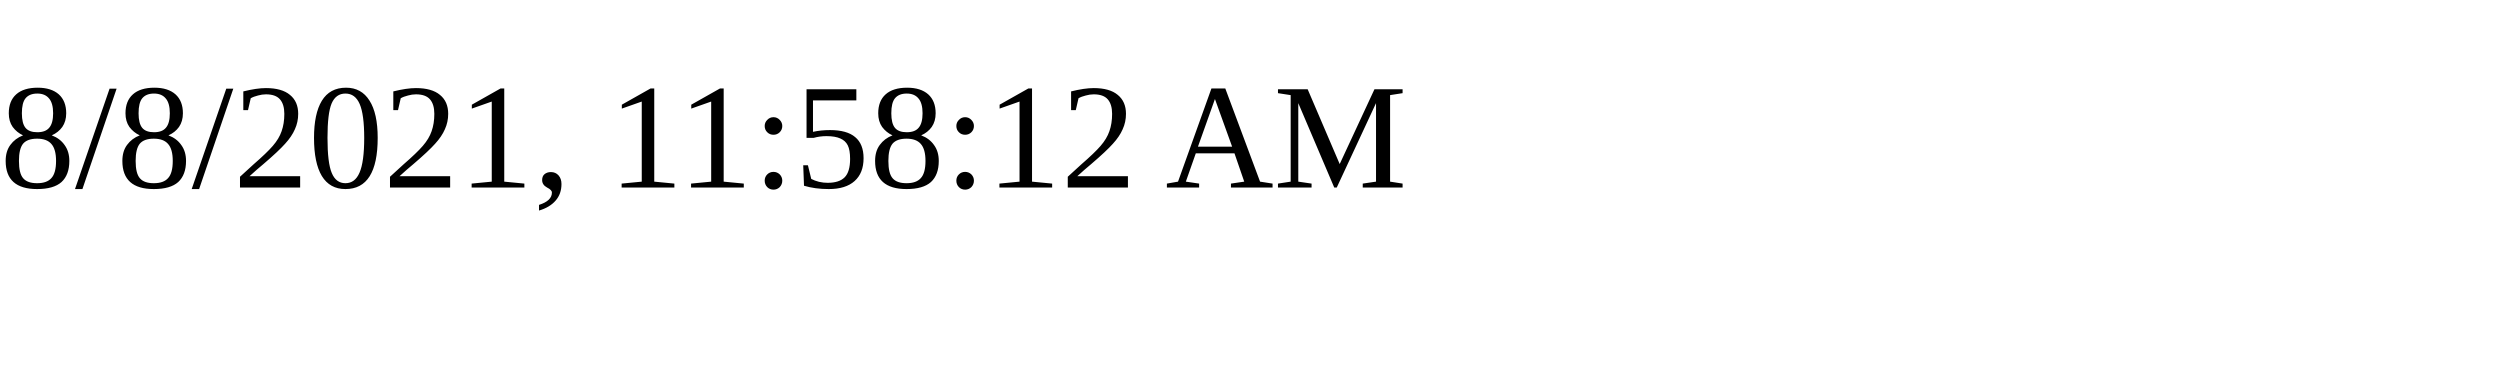
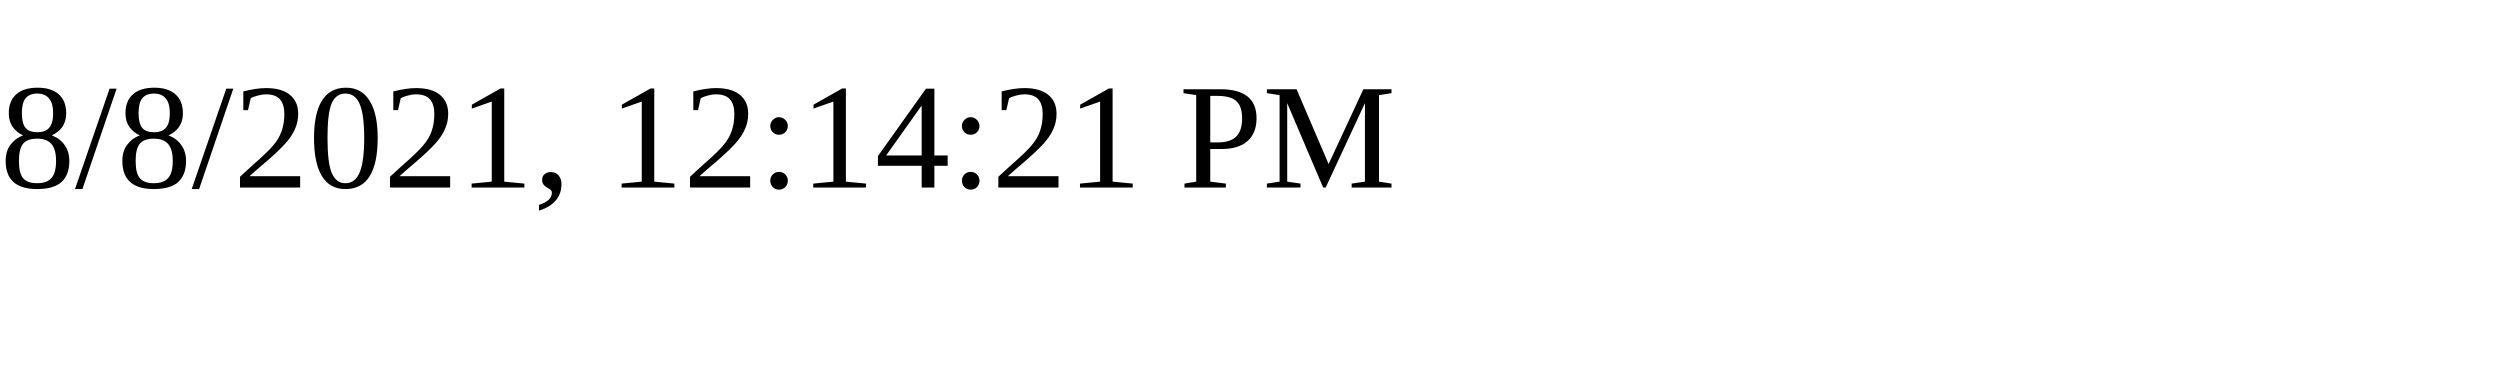
<svg xmlns="http://www.w3.org/2000/svg" height="30" width="200">
-   <text x="0" y="15">8/8/2021, 11:58:12 AM</text>
+   <text x="0" y="15">8/8/2021, 12:14:21 PM</text>
</svg>
